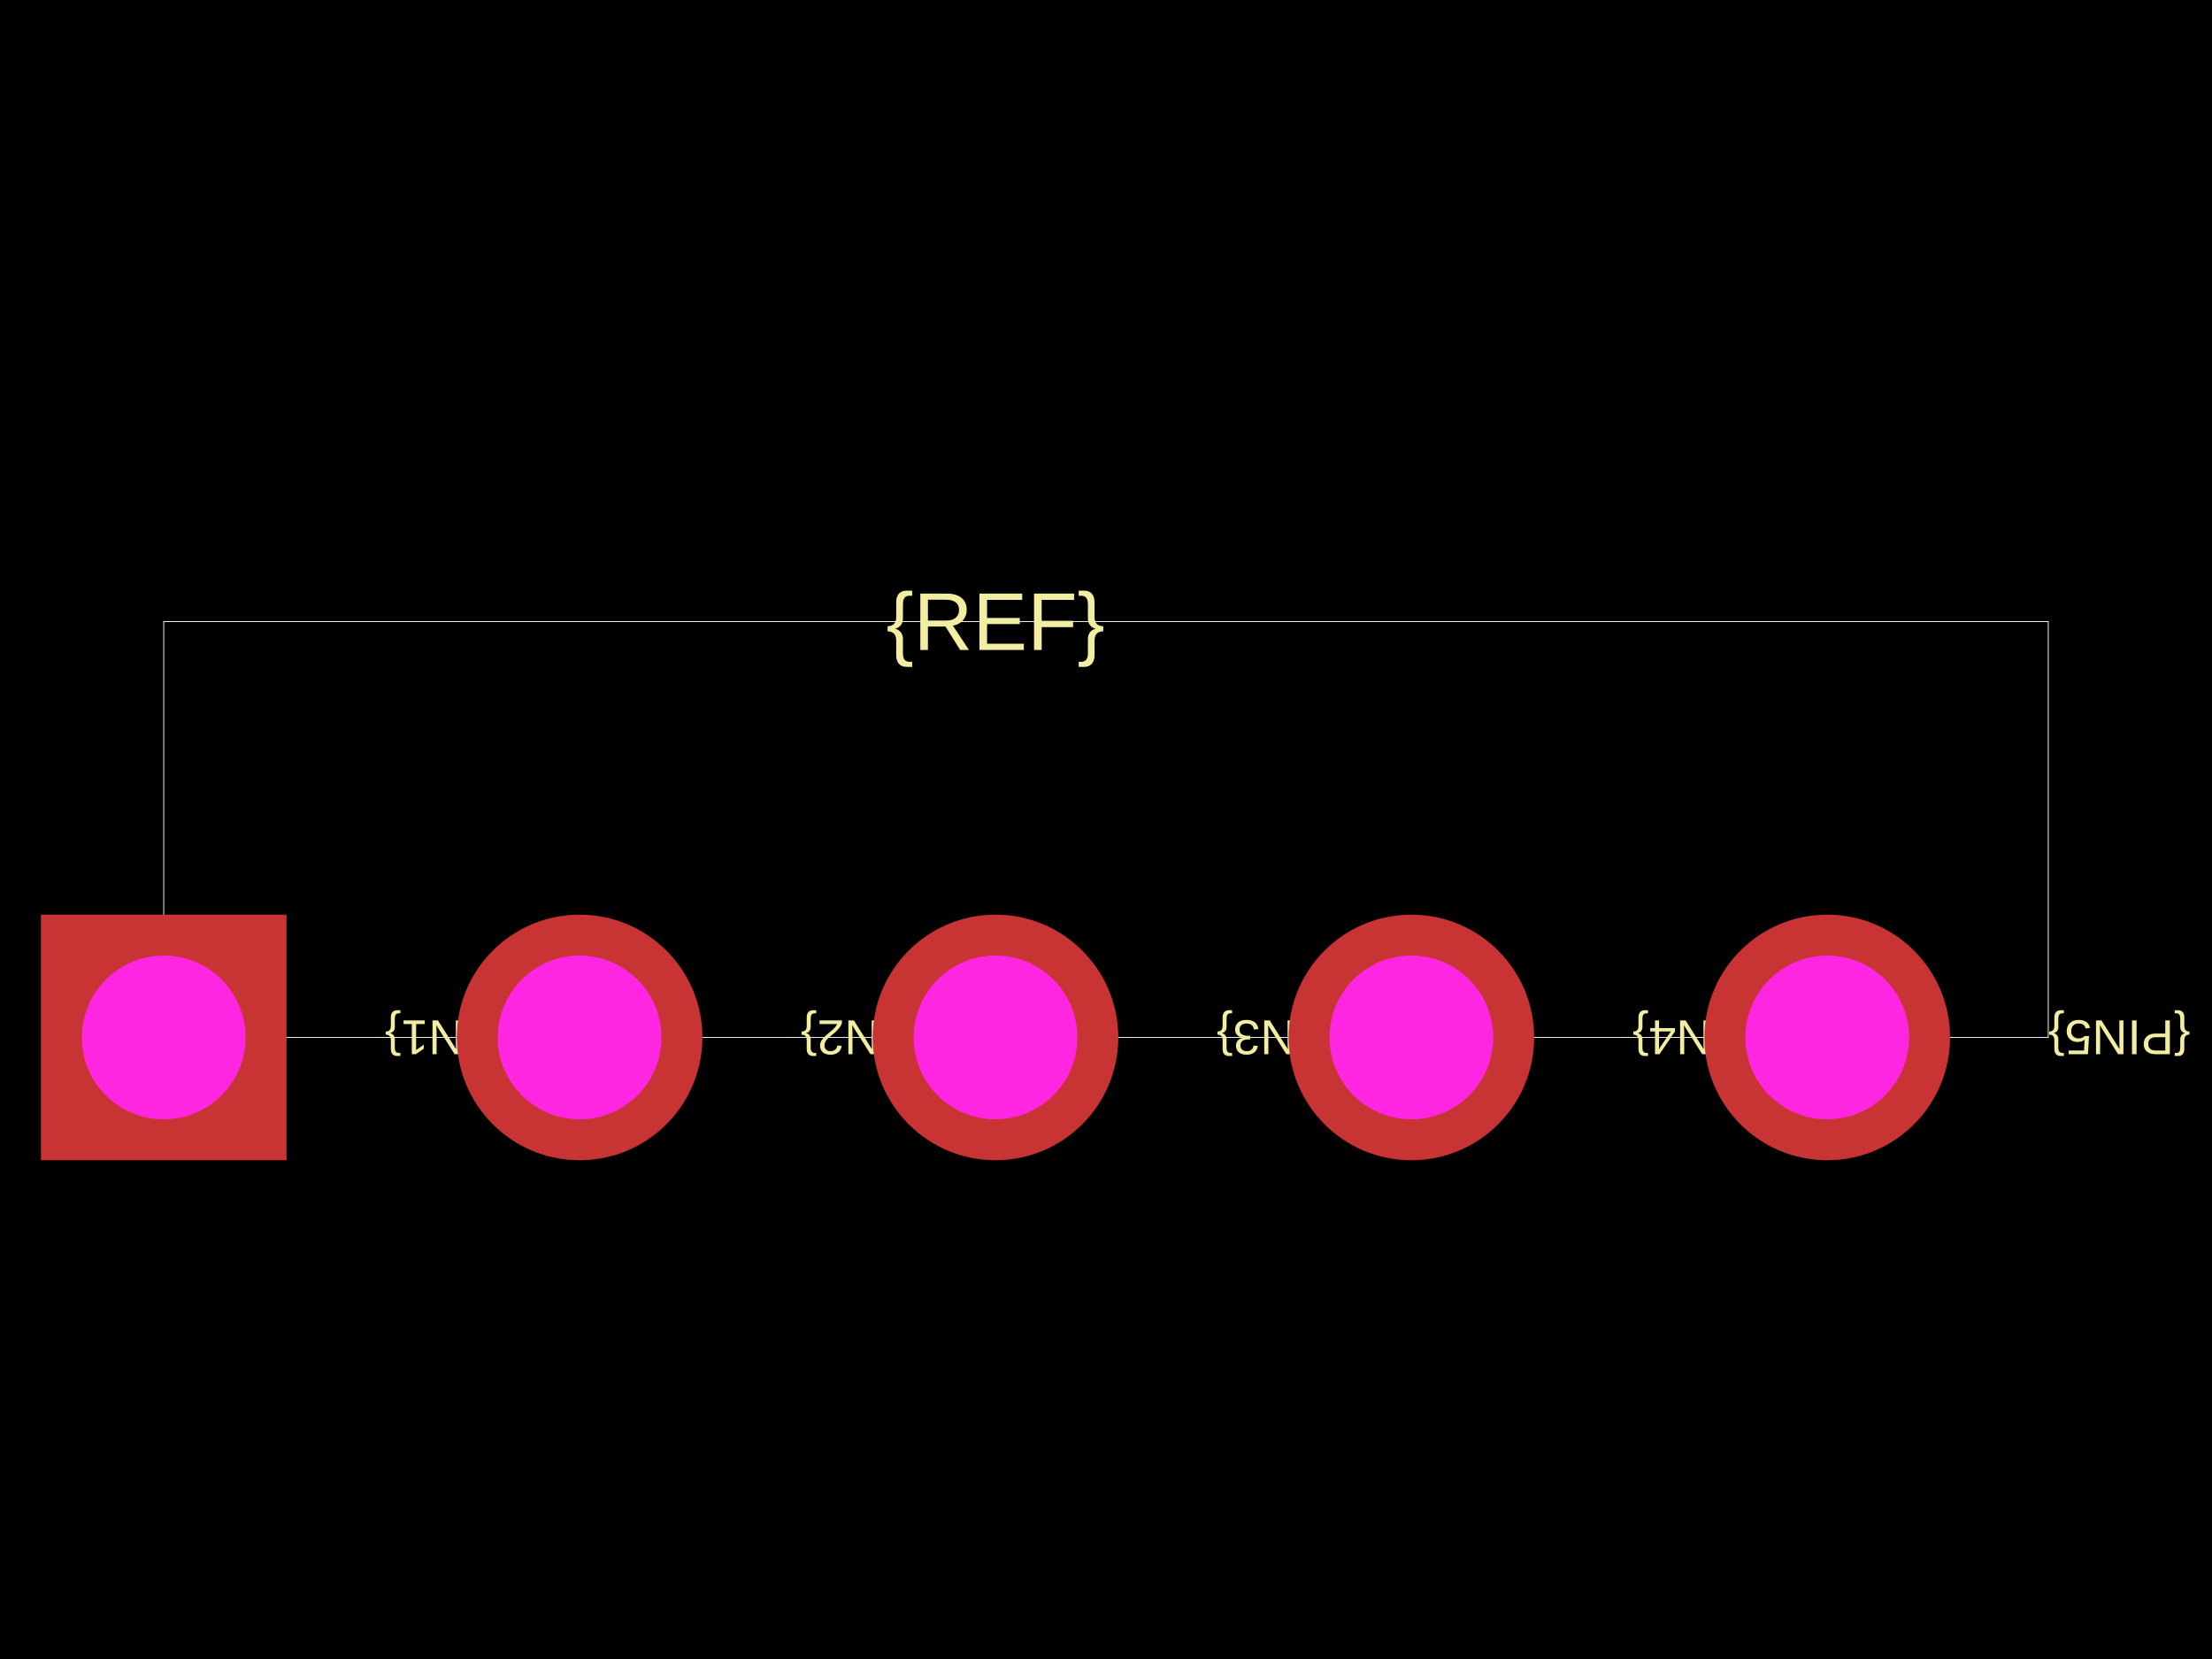
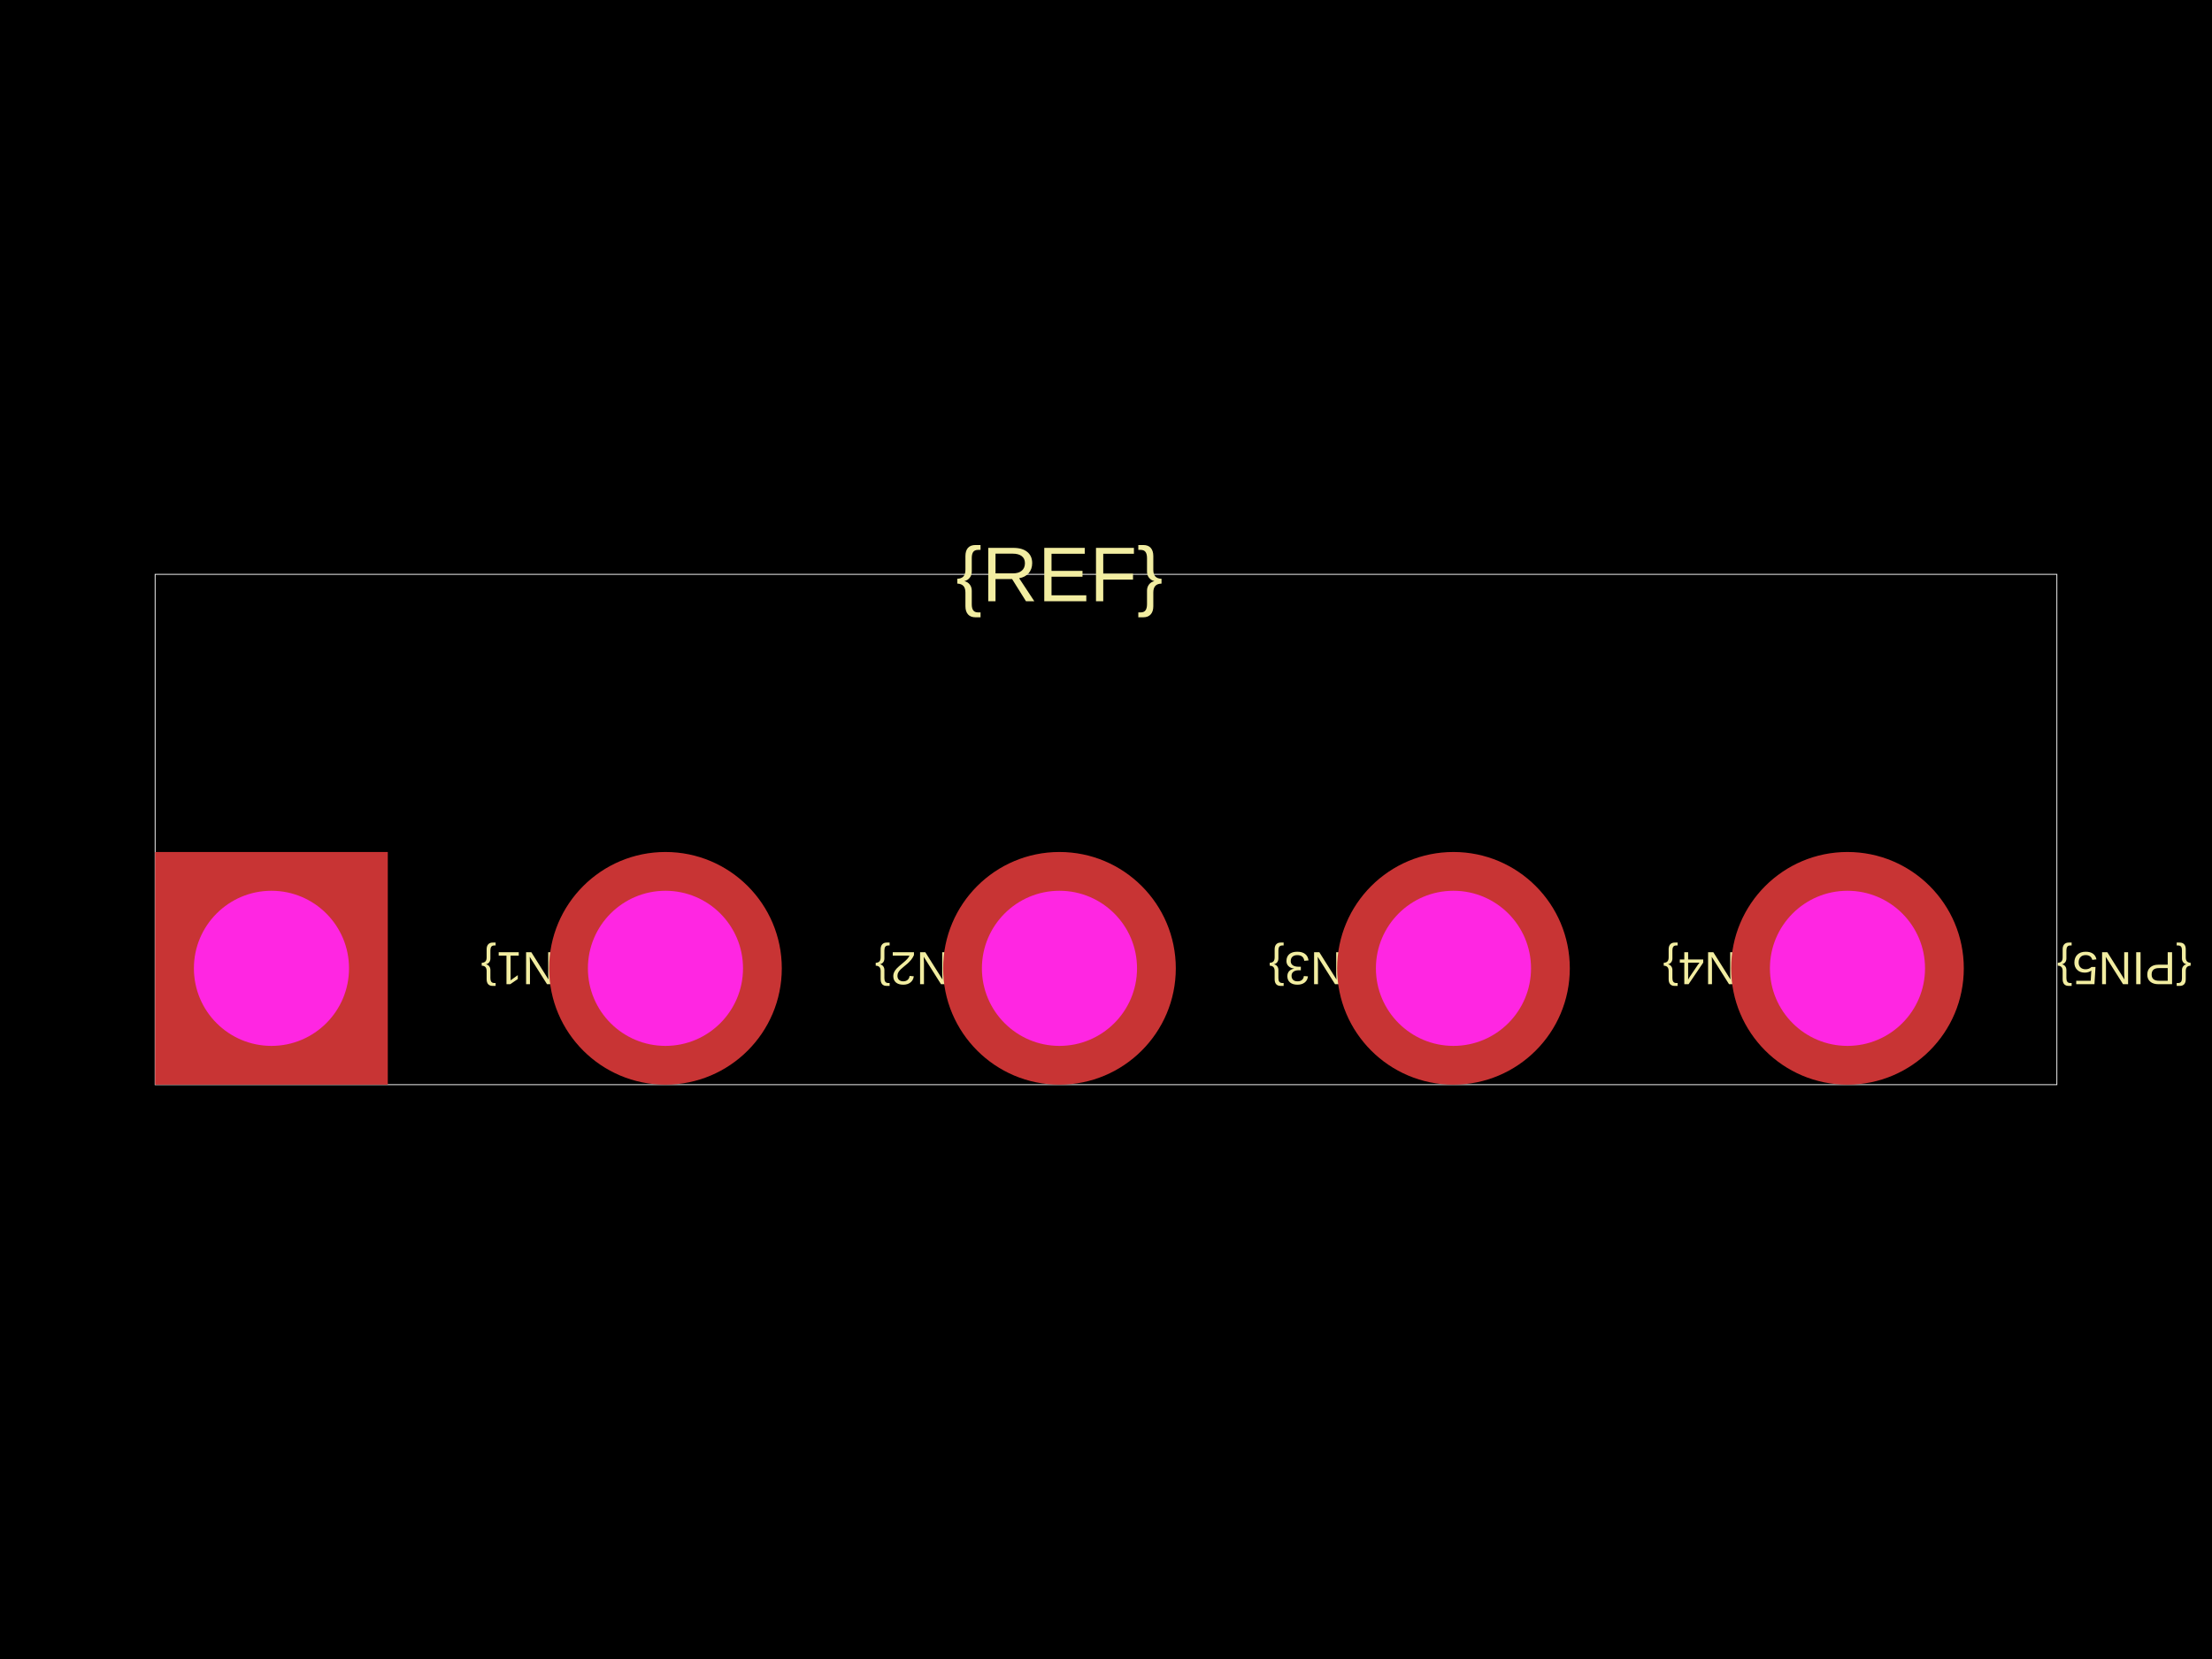
<svg xmlns="http://www.w3.org/2000/svg" width="800" height="600">
  <style />
  <rect class="boundary" x="0" y="0" fill="#000" width="800" height="600" data-type="pcb_background" data-pcb-layer="global" />
-   <rect class="pcb-boundary" fill="none" stroke="#fff" stroke-width="0.3" x="59.215" y="224.796" width="681.569" height="150.407" data-type="pcb_boundary" data-pcb-layer="global" />
-   <text x="0" y="0" dx="0" dy="0" fill="#f2eda1" font-family="Arial, sans-serif" font-size="17.765" text-anchor="end" dominant-baseline="central" transform="matrix(-1,-1.2246467991473532e-16,1.2246467991473532e-16,-1,139.1562,375.2036)" class="pcb-silkscreen-text pcb-silkscreen-top" data-pcb-silkscreen-text-id="silkscreen_text_1" stroke="none" data-type="pcb_silkscreen_text" data-pcb-layer="top">{PIN1}</text>
-   <text x="0" y="0" dx="0" dy="0" fill="#f2eda1" font-family="Arial, sans-serif" font-size="17.765" text-anchor="end" dominant-baseline="central" transform="matrix(-1,-1.2246467991473532e-16,1.2246467991473532e-16,-1,289.5633,375.2036)" class="pcb-silkscreen-text pcb-silkscreen-top" data-pcb-silkscreen-text-id="silkscreen_text_1" stroke="none" data-type="pcb_silkscreen_text" data-pcb-layer="top">{PIN2}</text>
-   <text x="0" y="0" dx="0" dy="0" fill="#f2eda1" font-family="Arial, sans-serif" font-size="17.765" text-anchor="end" dominant-baseline="central" transform="matrix(-1,-1.2246467991473532e-16,1.2246467991473532e-16,-1,439.9704,375.2036)" class="pcb-silkscreen-text pcb-silkscreen-top" data-pcb-silkscreen-text-id="silkscreen_text_1" stroke="none" data-type="pcb_silkscreen_text" data-pcb-layer="top">{PIN3}</text>
-   <text x="0" y="0" dx="0" dy="0" fill="#f2eda1" font-family="Arial, sans-serif" font-size="17.765" text-anchor="end" dominant-baseline="central" transform="matrix(-1,-1.2246467991473532e-16,1.2246467991473532e-16,-1,590.3775,375.2036)" class="pcb-silkscreen-text pcb-silkscreen-top" data-pcb-silkscreen-text-id="silkscreen_text_1" stroke="none" data-type="pcb_silkscreen_text" data-pcb-layer="top">{PIN4}</text>
-   <text x="0" y="0" dx="0" dy="0" fill="#f2eda1" font-family="Arial, sans-serif" font-size="17.765" text-anchor="end" dominant-baseline="central" transform="matrix(-1,-1.2246467991473532e-16,1.2246467991473532e-16,-1,740.7846,375.2036)" class="pcb-silkscreen-text pcb-silkscreen-top" data-pcb-silkscreen-text-id="silkscreen_text_1" stroke="none" data-type="pcb_silkscreen_text" data-pcb-layer="top">{PIN5}</text>
-   <text x="0" y="0" dx="0" dy="0" fill="#f2eda1" font-family="Arial, sans-serif" font-size="29.608" text-anchor="middle" dominant-baseline="central" transform="matrix(1,0,0,1,360.0296,224.7964)" class="pcb-silkscreen-text pcb-silkscreen-top" data-pcb-silkscreen-text-id="silkscreen_text_1" stroke="none" data-type="pcb_silkscreen_text" data-pcb-layer="top">{REF}</text>
+   <rect class="pcb-boundary" fill="none" stroke="#fff" stroke-width="0.3" x="56.101" y="207.714" width="687.798" height="184.572" data-type="pcb_boundary" data-pcb-layer="global" />
+   <text x="0" y="0" dx="0" dy="0" fill="#f2eda1" font-family="Arial, sans-serif" font-size="16.83" text-anchor="end" dominant-baseline="central" transform="matrix(-1,-1.2246467991473532e-16,1.2246467991473532e-16,-1,173.913,350.2104)" class="pcb-silkscreen-text pcb-silkscreen-top" data-pcb-silkscreen-text-id="silkscreen_text_1" stroke="none" data-type="pcb_silkscreen_text" data-pcb-layer="top">{PIN1}</text>
+   <text x="0" y="0" dx="0" dy="0" fill="#f2eda1" font-family="Arial, sans-serif" font-size="16.83" text-anchor="end" dominant-baseline="central" transform="matrix(-1,-1.2246467991473532e-16,1.2246467991473532e-16,-1,316.4095,350.2104)" class="pcb-silkscreen-text pcb-silkscreen-top" data-pcb-silkscreen-text-id="silkscreen_text_1" stroke="none" data-type="pcb_silkscreen_text" data-pcb-layer="top">{PIN2}</text>
+   <text x="0" y="0" dx="0" dy="0" fill="#f2eda1" font-family="Arial, sans-serif" font-size="16.83" text-anchor="end" dominant-baseline="central" transform="matrix(-1,-1.2246467991473532e-16,1.2246467991473532e-16,-1,458.906,350.2104)" class="pcb-silkscreen-text pcb-silkscreen-top" data-pcb-silkscreen-text-id="silkscreen_text_1" stroke="none" data-type="pcb_silkscreen_text" data-pcb-layer="top">{PIN3}</text>
+   <text x="0" y="0" dx="0" dy="0" fill="#f2eda1" font-family="Arial, sans-serif" font-size="16.83" text-anchor="end" dominant-baseline="central" transform="matrix(-1,-1.2246467991473532e-16,1.2246467991473532e-16,-1,601.4025,350.2104)" class="pcb-silkscreen-text pcb-silkscreen-top" data-pcb-silkscreen-text-id="silkscreen_text_1" stroke="none" data-type="pcb_silkscreen_text" data-pcb-layer="top">{PIN4}</text>
+   <text x="0" y="0" dx="0" dy="0" fill="#f2eda1" font-family="Arial, sans-serif" font-size="16.83" text-anchor="end" dominant-baseline="central" transform="matrix(-1,-1.2246467991473532e-16,1.2246467991473532e-16,-1,743.899,350.2104)" class="pcb-silkscreen-text pcb-silkscreen-top" data-pcb-silkscreen-text-id="silkscreen_text_1" stroke="none" data-type="pcb_silkscreen_text" data-pcb-layer="top">{PIN5}</text>
+   <text x="0" y="0" dx="0" dy="0" fill="#f2eda1" font-family="Arial, sans-serif" font-size="28.05" text-anchor="middle" dominant-baseline="central" transform="matrix(1,0,0,1,383.1697,207.7139)" class="pcb-silkscreen-text pcb-silkscreen-top" data-pcb-silkscreen-text-id="silkscreen_text_1" stroke="none" data-type="pcb_silkscreen_text" data-pcb-layer="top">{REF}</text>
  <g data-type="pcb_plated_hole" data-pcb-layer="through">
-     <rect class="pcb-hole-outer-pad" fill="rgb(200, 52, 52)" x="14.804" y="330.792" width="88.823" height="88.823" data-type="pcb_plated_hole" data-pcb-layer="top" />
-     <circle class="pcb-hole-inner" fill="#FF26E2" cx="59.215" cy="375.204" r="29.608" data-type="pcb_plated_hole_drill" data-pcb-layer="drill" />
+     <rect class="pcb-hole-outer-pad" fill="rgb(200, 52, 52)" x="56.101" y="308.135" width="84.151" height="84.151" data-type="pcb_plated_hole" data-pcb-layer="top" />
+     <circle class="pcb-hole-inner" fill="#FF26E2" cx="98.177" cy="350.21" r="28.05" data-type="pcb_plated_hole_drill" data-pcb-layer="drill" />
  </g>
  <g data-type="pcb_plated_hole" data-pcb-layer="through">
-     <circle class="pcb-hole-outer" fill="rgb(200, 52, 52)" cx="209.623" cy="375.204" r="44.412" data-type="pcb_plated_hole" data-pcb-layer="top" />
-     <circle class="pcb-hole-inner" fill="#FF26E2" cx="209.623" cy="375.204" r="29.608" data-type="pcb_plated_hole_drill" data-pcb-layer="drill" />
+     <circle class="pcb-hole-outer" fill="rgb(200, 52, 52)" cx="240.673" cy="350.21" r="42.076" data-type="pcb_plated_hole" data-pcb-layer="top" />
+     <circle class="pcb-hole-inner" fill="#FF26E2" cx="240.673" cy="350.21" r="28.05" data-type="pcb_plated_hole_drill" data-pcb-layer="drill" />
  </g>
  <g data-type="pcb_plated_hole" data-pcb-layer="through">
-     <circle class="pcb-hole-outer" fill="rgb(200, 52, 52)" cx="360.03" cy="375.204" r="44.412" data-type="pcb_plated_hole" data-pcb-layer="top" />
-     <circle class="pcb-hole-inner" fill="#FF26E2" cx="360.03" cy="375.204" r="29.608" data-type="pcb_plated_hole_drill" data-pcb-layer="drill" />
+     <circle class="pcb-hole-outer" fill="rgb(200, 52, 52)" cx="383.17" cy="350.21" r="42.076" data-type="pcb_plated_hole" data-pcb-layer="top" />
+     <circle class="pcb-hole-inner" fill="#FF26E2" cx="383.17" cy="350.21" r="28.05" data-type="pcb_plated_hole_drill" data-pcb-layer="drill" />
  </g>
  <g data-type="pcb_plated_hole" data-pcb-layer="through">
-     <circle class="pcb-hole-outer" fill="rgb(200, 52, 52)" cx="510.437" cy="375.204" r="44.412" data-type="pcb_plated_hole" data-pcb-layer="top" />
-     <circle class="pcb-hole-inner" fill="#FF26E2" cx="510.437" cy="375.204" r="29.608" data-type="pcb_plated_hole_drill" data-pcb-layer="drill" />
+     <circle class="pcb-hole-outer" fill="rgb(200, 52, 52)" cx="525.666" cy="350.21" r="42.076" data-type="pcb_plated_hole" data-pcb-layer="top" />
+     <circle class="pcb-hole-inner" fill="#FF26E2" cx="525.666" cy="350.21" r="28.05" data-type="pcb_plated_hole_drill" data-pcb-layer="drill" />
  </g>
  <g data-type="pcb_plated_hole" data-pcb-layer="through">
-     <circle class="pcb-hole-outer" fill="rgb(200, 52, 52)" cx="660.844" cy="375.204" r="44.412" data-type="pcb_plated_hole" data-pcb-layer="top" />
-     <circle class="pcb-hole-inner" fill="#FF26E2" cx="660.844" cy="375.204" r="29.608" data-type="pcb_plated_hole_drill" data-pcb-layer="drill" />
+     <circle class="pcb-hole-outer" fill="rgb(200, 52, 52)" cx="668.163" cy="350.21" r="42.076" data-type="pcb_plated_hole" data-pcb-layer="top" />
+     <circle class="pcb-hole-inner" fill="#FF26E2" cx="668.163" cy="350.21" r="28.05" data-type="pcb_plated_hole_drill" data-pcb-layer="drill" />
  </g>
</svg>
